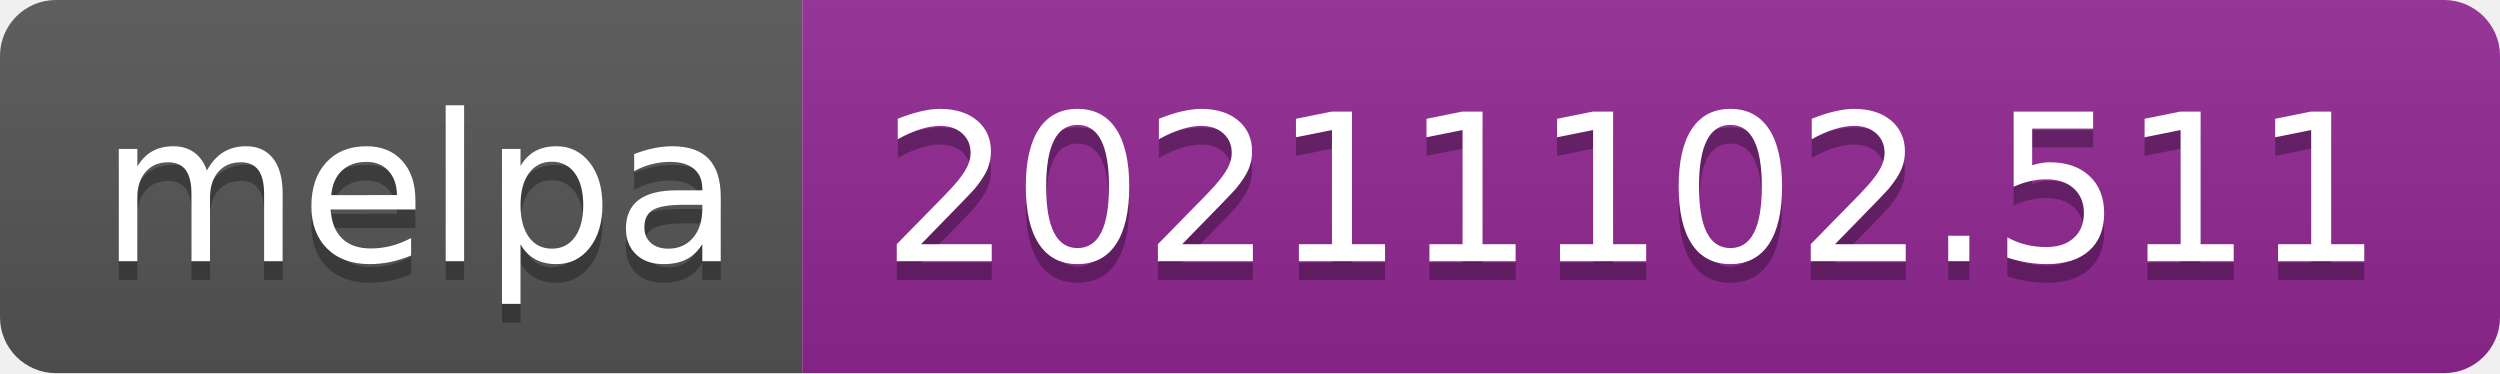
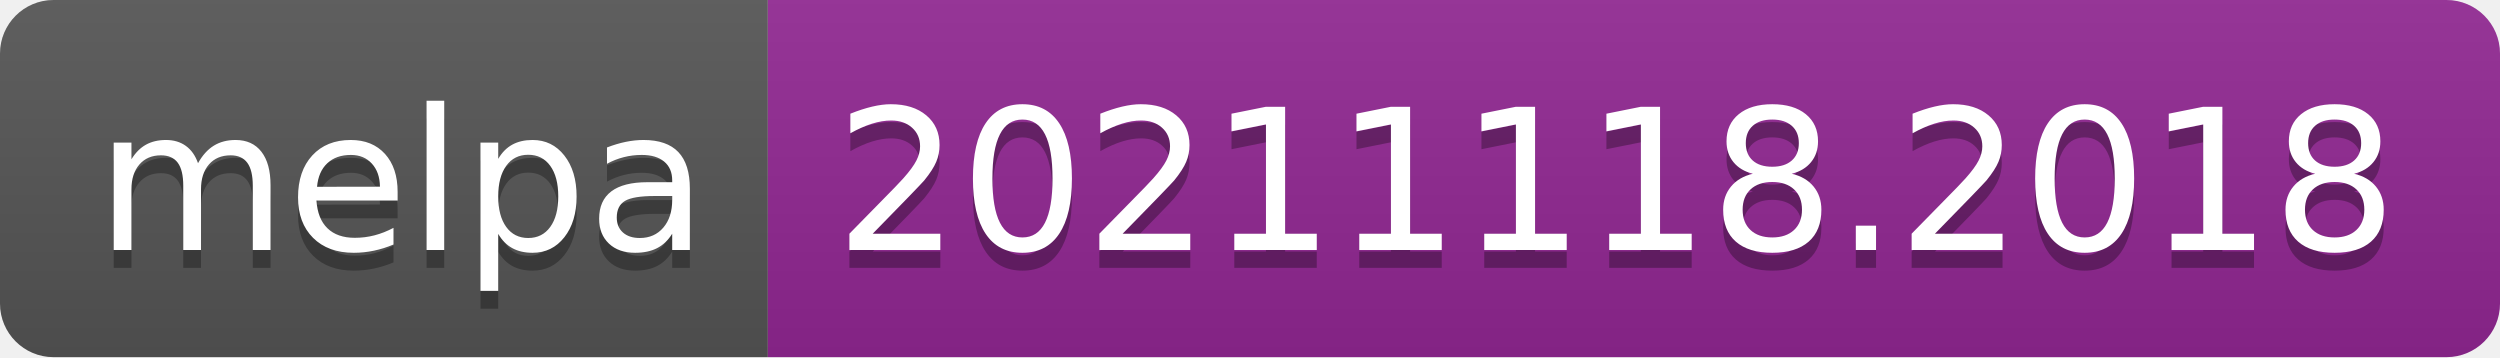
- <svg xmlns="http://www.w3.org/2000/svg" width="134" height="20" role="img" aria-label="melpa: 20211102.511">
+ <svg xmlns="http://www.w3.org/2000/svg" width="140" height="20" role="img" aria-label="melpa: 20211118.2018">
  <linearGradient id="s" x2="0" y2="100%">
    <stop offset="0" stop-color="#bbb" stop-opacity=".1" />
    <stop offset="1" stop-opacity=".1" />
  </linearGradient>
  <clipPath id="r">
-     <rect width="134" height="20" rx="3" fill="#fff" />
+     <rect width="140" height="20" rx="3" fill="#fff" />
  </clipPath>
  <g clip-path="url(#r)">
    <rect width="43" height="20" fill="#555" />
-     <rect x="43" width="91" height="20" fill="#922793" />
-     <rect width="134" height="20" fill="url(#s)" />
+     <rect x="43" width="97" height="20" fill="#922793" />
+     <rect width="140" height="20" fill="url(#s)" />
  </g>
  <g fill="#fff" text-anchor="middle" font-family="Verdana,Geneva,DejaVu Sans,sans-serif" text-rendering="geometricPrecision" font-size="110">
    <text aria-hidden="true" x="225" y="150" fill="#010101" fill-opacity=".3" transform="scale(.1)" textLength="330">melpa</text>
    <text x="225" y="140" transform="scale(.1)" fill="#fff" textLength="330">melpa</text>
-     <text aria-hidden="true" x="875" y="150" fill="#010101" fill-opacity=".3" transform="scale(.1)" textLength="810">20211102.511</text>
-     <text x="875" y="140" transform="scale(.1)" fill="#fff" textLength="810">20211102.511</text>
+     <text aria-hidden="true" x="905" y="150" fill="#010101" fill-opacity=".3" transform="scale(.1)" textLength="870">20211118.2018</text>
+     <text x="905" y="140" transform="scale(.1)" fill="#fff" textLength="870">20211118.2018</text>
  </g>
</svg>
